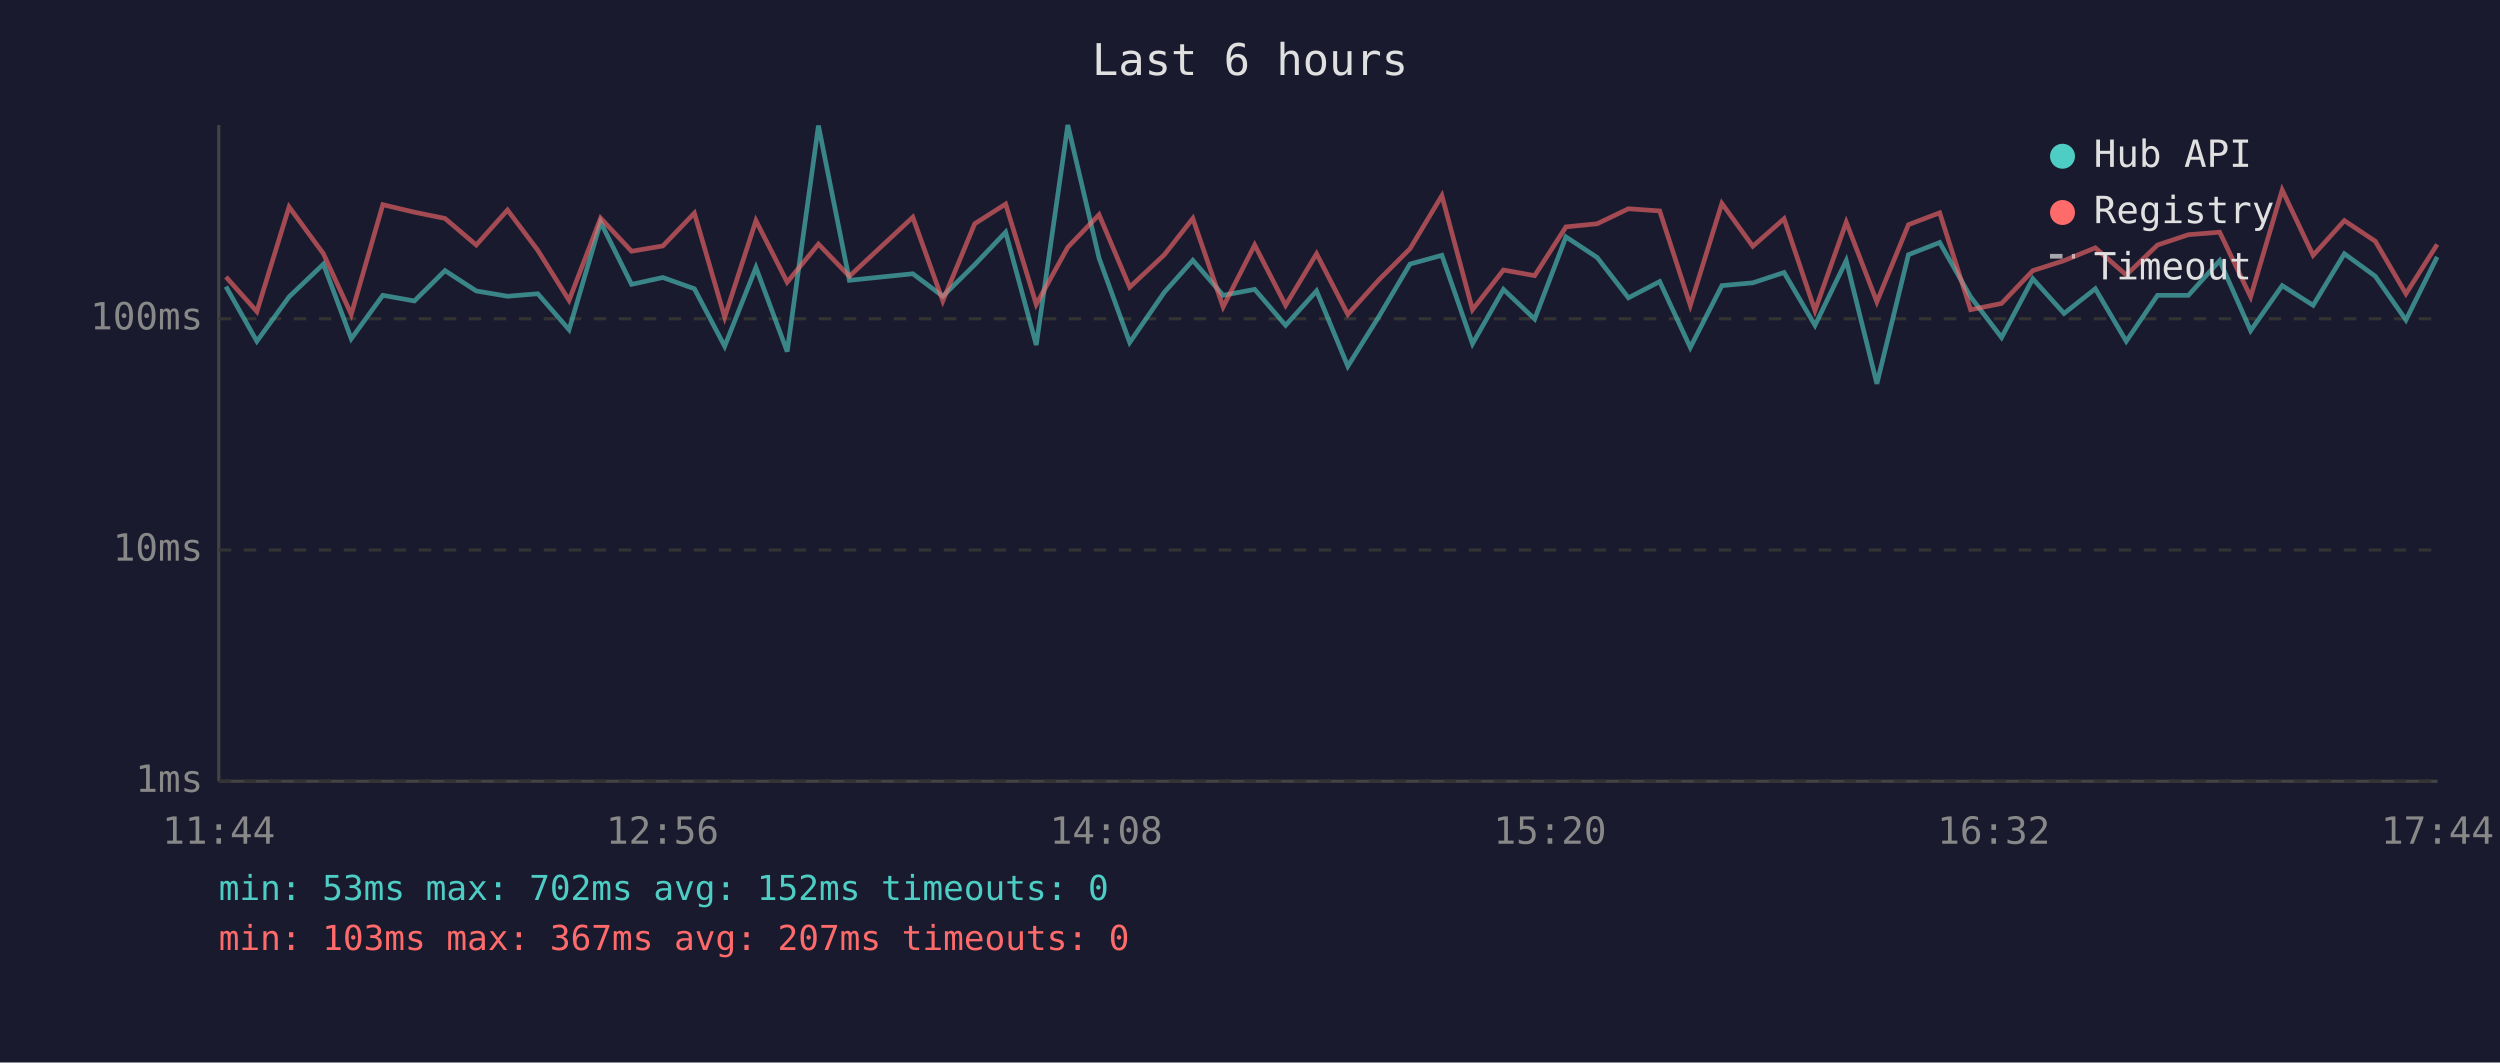
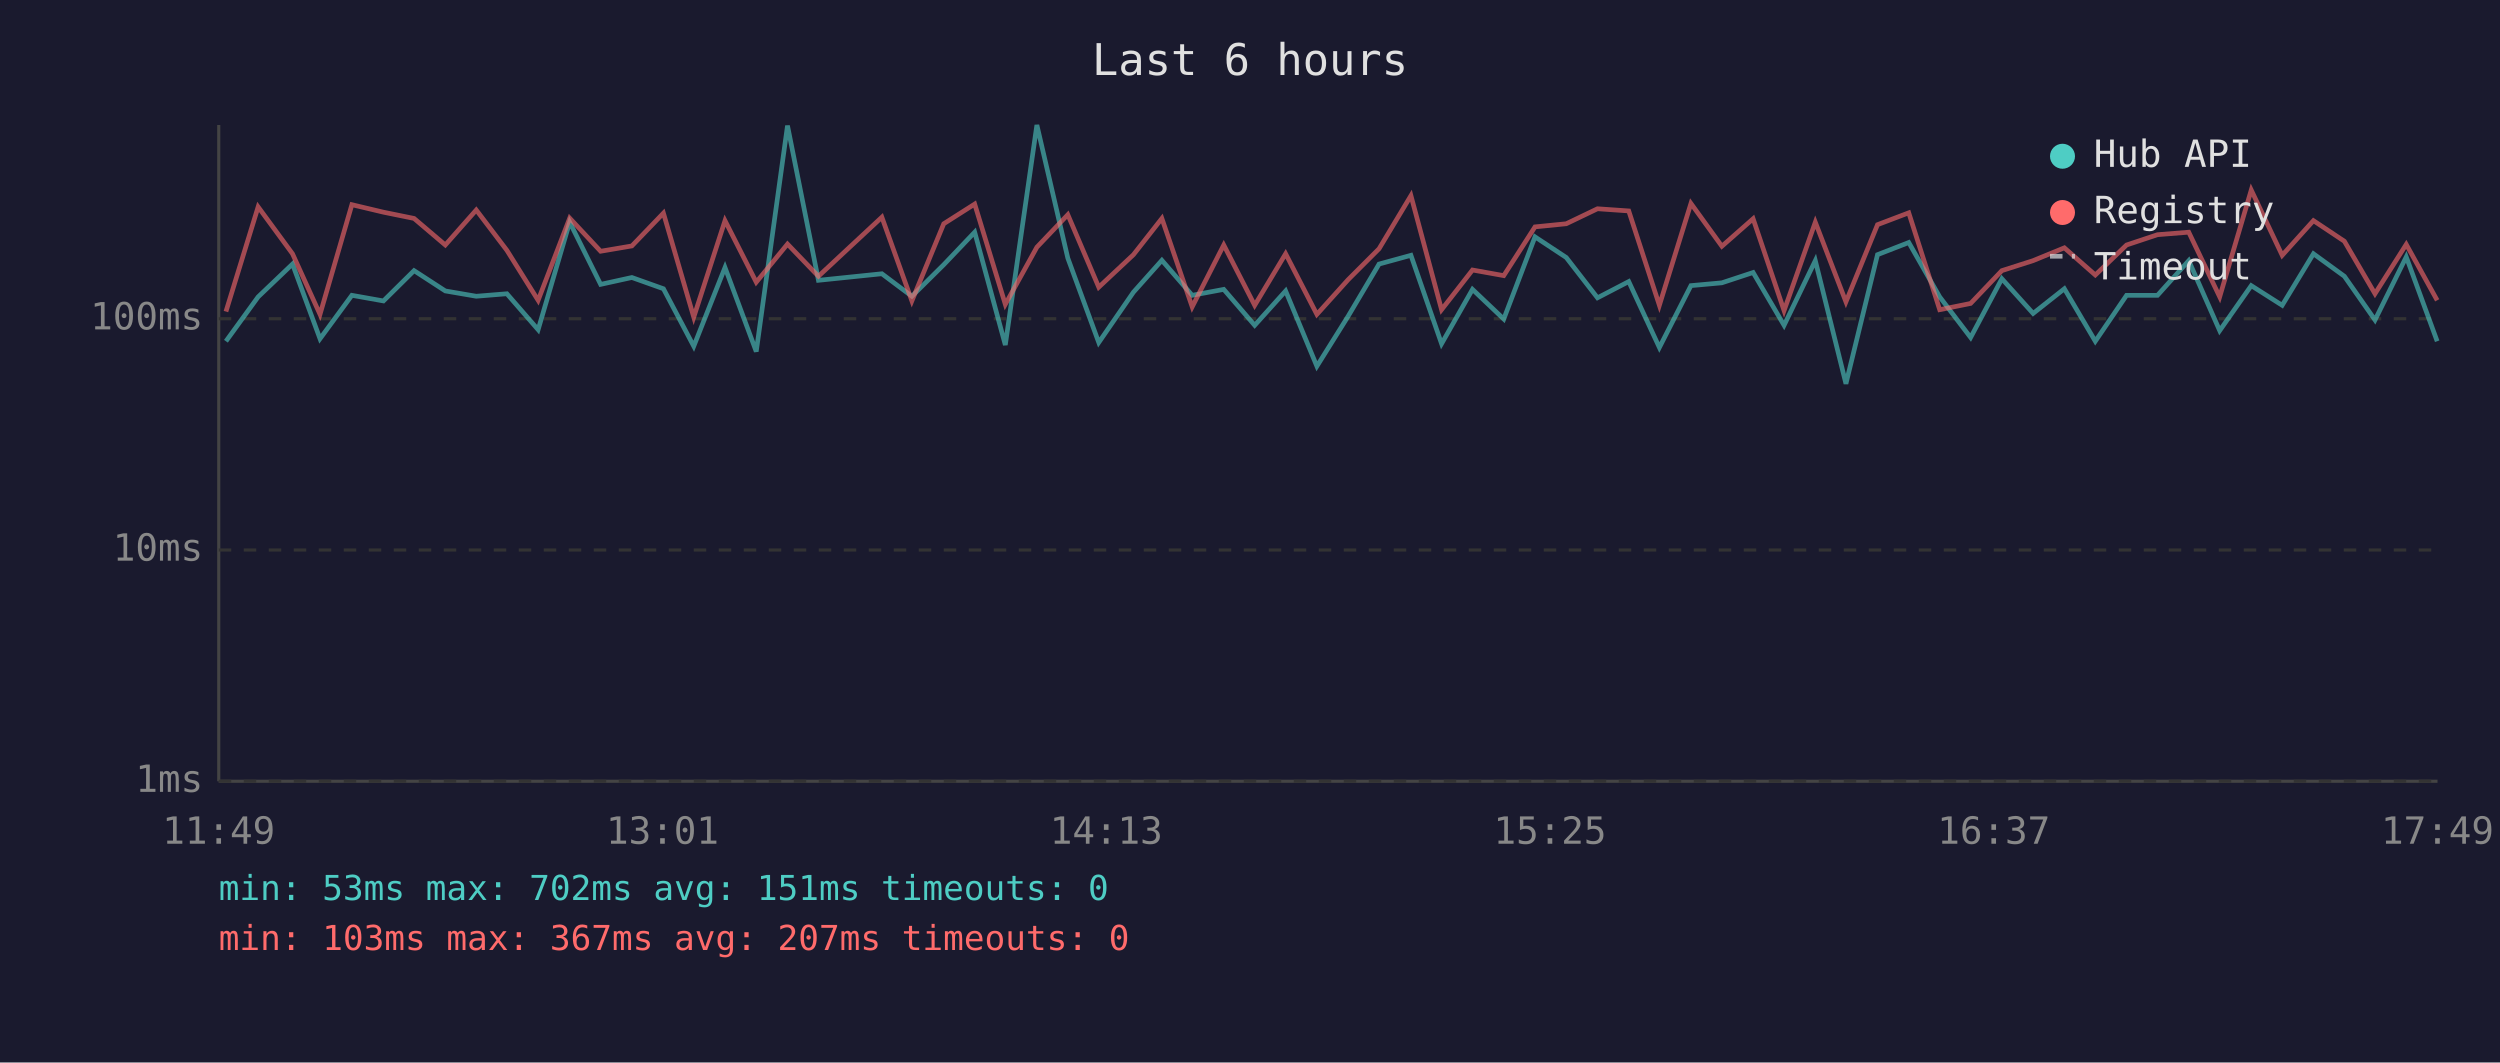
<svg xmlns="http://www.w3.org/2000/svg" viewBox="0 0 800 340" font-family="monospace" font-size="12">
  <rect width="800" height="340" fill="#1a1a2e" />
  <text x="400" y="24" fill="#e0e0e0" font-size="14" text-anchor="middle">Last 6 hours</text>
  <line x1="70" y1="40" x2="70" y2="250" stroke="#444" stroke-width="1" />
  <line x1="70" y1="250" x2="780" y2="250" stroke="#444" stroke-width="1" />
  <line x1="70" y1="250" x2="780" y2="250" stroke="#333" stroke-width="1" stroke-dasharray="4" />
  <text x="65" y="250" fill="#888" text-anchor="end" dominant-baseline="middle">1ms</text>
  <line x1="70" y1="176" x2="780" y2="176" stroke="#333" stroke-width="1" stroke-dasharray="4" />
  <text x="65" y="176" fill="#888" text-anchor="end" dominant-baseline="middle">10ms</text>
  <line x1="70" y1="102" x2="780" y2="102" stroke="#333" stroke-width="1" stroke-dasharray="4" />
  <text x="65" y="102" fill="#888" text-anchor="end" dominant-baseline="middle">100ms</text>
-   <text x="70" y="270" fill="#888" text-anchor="middle">11:44</text>
-   <text x="212" y="270" fill="#888" text-anchor="middle">12:56</text>
-   <text x="354" y="270" fill="#888" text-anchor="middle">14:08</text>
-   <text x="496" y="270" fill="#888" text-anchor="middle">15:20</text>
-   <text x="638" y="270" fill="#888" text-anchor="middle">16:32</text>
-   <text x="780" y="270" fill="#888" text-anchor="middle">17:44</text>
-   <polyline points="72.3,91.7 82.2,109.2 92.5,95.0 103.5,84.5 112.4,108.4 122.5,94.5 132.6,96.3 142.4,86.6 152.4,93.1 162.4,94.8 172.1,94.0 182.1,105.5 192.2,71.1 202.1,91.0 212.1,88.8 222.2,92.4 231.9,110.8 241.9,85.6 251.9,112.5 261.9,40.2 271.8,89.7 292.1,87.6 301.7,94.8 311.9,84.7 321.8,74.3 331.6,110.4 341.7,40.0 351.7,82.6 361.5,109.6 372.6,93.5 381.7,83.3 391.4,94.5 401.5,92.6 411.4,104.1 421.3,93.1 431.3,117.2 441.3,101.2 451.2,84.5 461.4,81.7 471.2,110.0 481.1,92.6 491.1,102.1 501.1,75.8 511.1,82.4 521.1,95.3 531.1,90.1 540.9,111.2 551.0,91.4 560.9,90.5 570.9,87.2 580.8,104.1 590.8,83.4 600.6,122.8 610.7,81.5 620.7,77.6 630.6,95.0 640.5,108.0 650.5,89.2 660.5,100.3 670.5,92.4 680.4,109.2 690.4,94.5 700.3,94.5 710.3,83.4 720.2,105.8 730.3,91.4 740.2,97.7 750.2,81.2 760.1,88.4 769.9,102.4 779.9,82.2" fill="none" stroke="#4ecdc4" stroke-width="1.5" opacity="0.6" />
-   <polyline points="72.3,88.6 82.2,99.7 92.5,66.2 103.5,81.2 112.4,100.6 122.5,65.5 132.6,67.9 142.4,69.9 152.4,78.4 162.4,67.2 172.1,80.1 182.1,96.1 192.2,69.8 202.1,80.4 212.1,78.7 222.2,68.2 231.9,101.5 241.9,70.6 251.9,90.3 261.9,78.1 271.8,88.4 292.1,69.5 301.7,96.3 311.9,71.6 321.8,65.3 331.6,97.4 341.7,79.1 351.7,68.7 361.5,91.9 372.6,81.5 381.7,69.9 391.4,98.2 401.5,78.4 411.4,97.7 421.3,81.2 431.3,100.6 441.3,89.5 451.2,79.6 461.4,62.6 471.2,99.1 481.1,86.4 491.1,88.2 501.1,72.6 511.1,71.6 521.1,66.8 531.1,67.5 540.9,97.7 551.0,65.1 560.9,78.8 570.9,70.0 580.8,99.4 590.8,71.1 600.6,96.6 610.7,71.9 620.7,68.1 630.6,99.1 640.5,97.1 650.5,86.6 660.5,83.4 670.5,79.3 680.4,88.0 690.4,78.4 700.3,75.1 710.3,74.3 720.2,95.0 730.3,60.8 740.2,81.7 750.2,70.6 760.1,77.2 769.9,94.0 779.9,78.2" fill="none" stroke="#ff6b6b" stroke-width="1.5" opacity="0.6" />
+   <text x="70" y="270" fill="#888" text-anchor="middle">11:49</text>
+   <text x="212" y="270" fill="#888" text-anchor="middle">13:01</text>
+   <text x="354" y="270" fill="#888" text-anchor="middle">14:13</text>
+   <text x="496" y="270" fill="#888" text-anchor="middle">15:25</text>
+   <text x="638" y="270" fill="#888" text-anchor="middle">16:37</text>
+   <text x="780" y="270" fill="#888" text-anchor="middle">17:49</text>
+   <polyline points="72.3,109.2 82.6,95.0 93.6,84.5 102.4,108.4 112.6,94.5 122.7,96.3 132.5,86.6 142.5,93.1 152.4,94.8 162.2,94.0 172.2,105.5 182.3,71.1 192.2,91.0 202.2,88.8 212.3,92.4 222.0,110.8 232.0,85.6 242.0,112.5 252.0,40.2 261.9,89.7 282.2,87.6 291.8,94.8 302.0,84.7 311.9,74.3 321.7,110.4 331.8,40.0 341.7,82.6 351.6,109.6 362.7,93.5 371.8,83.3 381.5,94.5 391.6,92.6 401.5,104.1 411.4,93.1 421.4,117.2 431.4,101.2 441.3,84.5 451.5,81.7 461.3,110.0 471.2,92.6 481.2,102.1 491.2,75.8 501.2,82.4 511.2,95.3 521.2,90.1 531.0,111.2 541.1,91.4 551.0,90.5 561.0,87.2 570.9,104.1 580.9,83.4 590.7,122.8 600.8,81.5 610.8,77.6 620.7,95.0 630.6,108.0 640.6,89.2 650.6,100.3 660.6,92.4 670.5,109.2 680.5,94.5 690.4,94.5 700.4,83.4 710.3,105.8 720.4,91.4 730.3,97.7 740.3,81.2 750.2,88.4 760.0,102.4 770.0,82.2 779.9,109.2" fill="none" stroke="#4ecdc4" stroke-width="1.5" opacity="0.6" />
+   <polyline points="72.3,99.7 82.6,66.2 93.6,81.2 102.4,100.6 112.6,65.5 122.7,67.9 132.5,69.9 142.5,78.4 152.4,67.2 162.2,80.1 172.2,96.1 182.3,69.8 192.2,80.4 202.2,78.7 212.3,68.2 222.0,101.5 232.0,70.6 242.0,90.3 252.0,78.1 261.9,88.4 282.2,69.5 291.8,96.3 302.0,71.6 311.9,65.3 321.7,97.4 331.8,79.1 341.7,68.7 351.6,91.9 362.7,81.5 371.8,69.9 381.5,98.2 391.6,78.4 401.5,97.7 411.4,81.2 421.4,100.6 431.4,89.5 441.3,79.6 451.5,62.6 461.3,99.1 471.2,86.4 481.2,88.2 491.2,72.6 501.2,71.6 511.2,66.8 521.2,67.5 531.0,97.7 541.1,65.1 551.0,78.8 561.0,70.0 570.9,99.4 580.9,71.1 590.7,96.6 600.8,71.9 610.8,68.1 620.7,99.1 630.6,97.1 640.6,86.6 650.6,83.4 660.6,79.3 670.5,88.0 680.5,78.4 690.4,75.1 700.4,74.3 710.3,95.0 720.4,60.8 730.3,81.7 740.3,70.6 750.2,77.2 760.0,94.0 770.0,78.2 779.9,96.1" fill="none" stroke="#ff6b6b" stroke-width="1.5" opacity="0.6" />
  <circle cx="660" cy="50" r="4" fill="#4ecdc4" />
  <text x="670" y="50" fill="#e0e0e0" dominant-baseline="middle">Hub API</text>
  <circle cx="660" cy="68" r="4" fill="#ff6b6b" />
  <text x="670" y="68" fill="#e0e0e0" dominant-baseline="middle">Registry</text>
  <line x1="656" y1="82" x2="664" y2="82" stroke="#e0e0e0" stroke-width="1.5" stroke-dasharray="4,3" opacity="0.7" />
  <text x="670" y="86" fill="#e0e0e0" dominant-baseline="middle">Timeout</text>
-   <text x="70" y="288" fill="#4ecdc4" font-size="11">min: 53ms  max: 702ms  avg: 152ms  timeouts: 0</text>
+   <text x="70" y="288" fill="#4ecdc4" font-size="11">min: 53ms  max: 702ms  avg: 151ms  timeouts: 0</text>
  <text x="70" y="304" fill="#ff6b6b" font-size="11">min: 103ms  max: 367ms  avg: 207ms  timeouts: 0</text>
</svg>
